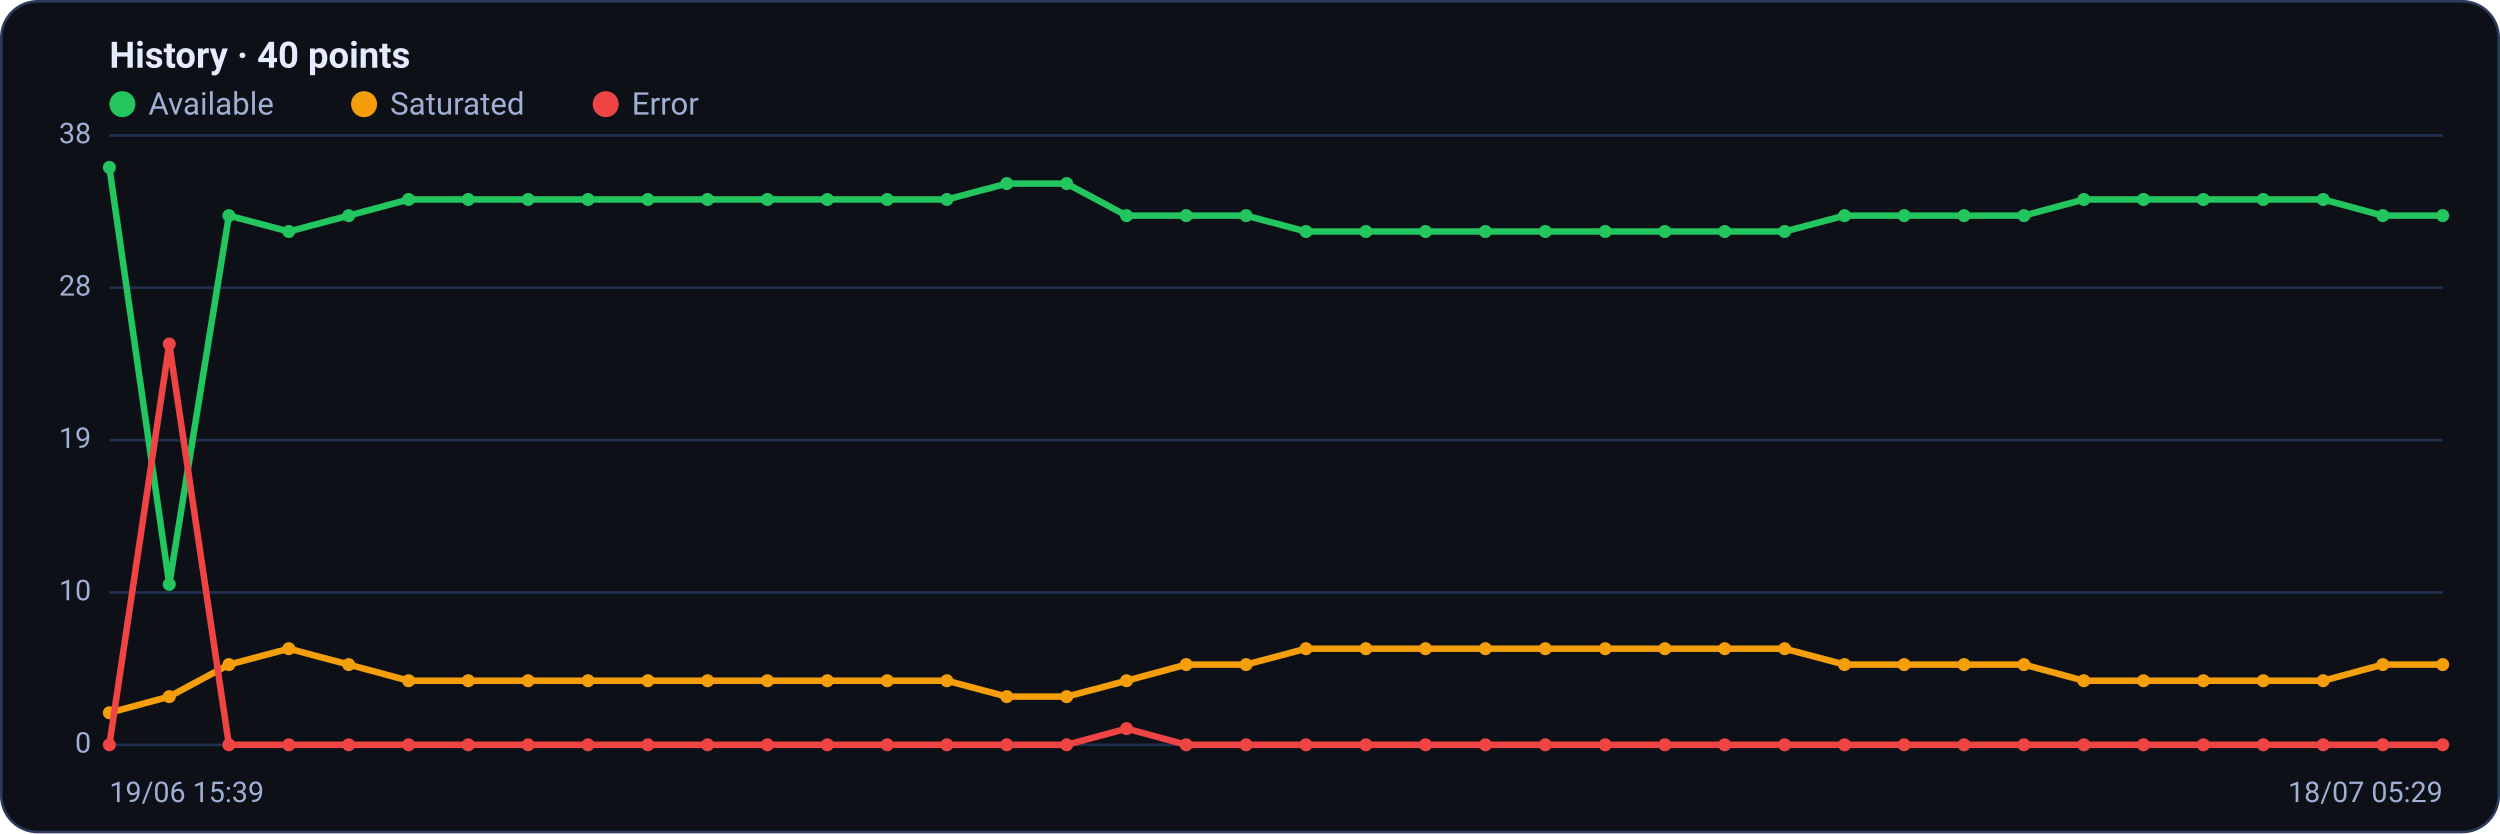
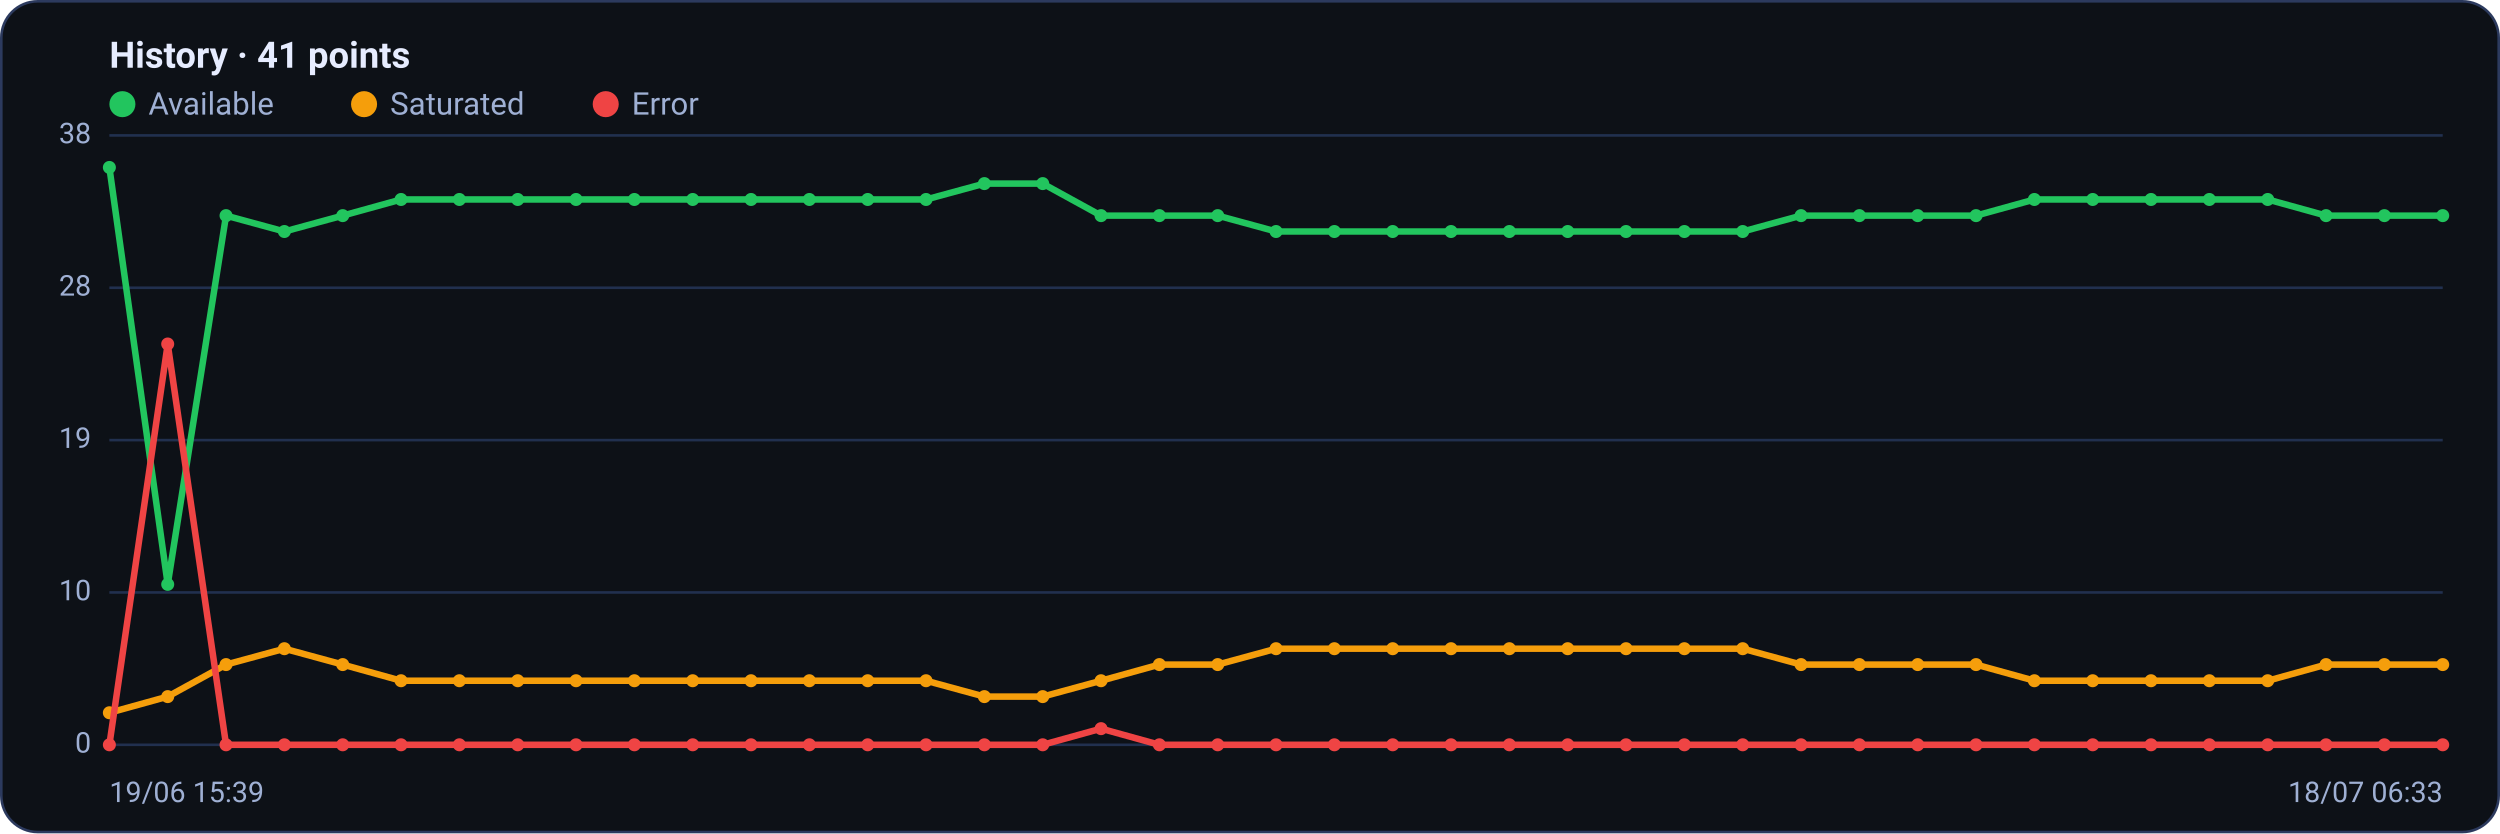
<svg xmlns="http://www.w3.org/2000/svg" viewBox="0 0 960 320" width="960" height="320" font-family="Segoe UI, system-ui, -apple-system, Roboto, Helvetica, Arial, sans-serif" role="img" aria-label="Availability history per region">
  <rect x="0.5" y="0.5" width="959" height="319" rx="14" fill="#0d1117" stroke="#2c3a5e" />
-   <text x="42" y="26" font-size="14" font-weight="600" fill="#e6ecff">History · 40 points</text>
+   <text x="42" y="26" font-size="14" font-weight="600" fill="#e6ecff">History · 41 points</text>
  <circle cx="47" cy="40" r="5" fill="#22c55e" />
  <text x="57" y="44" font-size="12" fill="#9fb0d4">Available</text>
  <circle cx="139.8" cy="40" r="5" fill="#f59e0b" />
  <text x="149.8" y="44" font-size="12" fill="#9fb0d4">Saturated</text>
  <circle cx="232.6" cy="40" r="5" fill="#ef4444" />
  <text x="242.6" y="44" font-size="12" fill="#9fb0d4">Error</text>
  <line x1="42" y1="286.0" x2="938" y2="286.0" stroke="#21304f" stroke-width="1" />
  <text x="35" y="289.0" text-anchor="end" font-size="11" fill="#9fb0d4">0</text>
  <line x1="42" y1="227.5" x2="938" y2="227.5" stroke="#21304f" stroke-width="1" />
  <text x="35" y="230.5" text-anchor="end" font-size="11" fill="#9fb0d4">10</text>
  <line x1="42" y1="169.0" x2="938" y2="169.0" stroke="#21304f" stroke-width="1" />
  <text x="35" y="172.0" text-anchor="end" font-size="11" fill="#9fb0d4">19</text>
  <line x1="42" y1="110.5" x2="938" y2="110.5" stroke="#21304f" stroke-width="1" />
  <text x="35" y="113.5" text-anchor="end" font-size="11" fill="#9fb0d4">28</text>
  <line x1="42" y1="52.0" x2="938" y2="52.0" stroke="#21304f" stroke-width="1" />
  <text x="35" y="55.0" text-anchor="end" font-size="11" fill="#9fb0d4">38</text>
-   <polyline fill="none" stroke="#22c55e" stroke-width="2.5" stroke-linejoin="round" stroke-linecap="round" points="42.0,64.3 65.0,224.4 87.9,82.8 110.9,88.9 133.9,82.8 156.9,76.6 179.8,76.6 202.8,76.6 225.8,76.6 248.8,76.6 271.7,76.6 294.7,76.6 317.7,76.6 340.7,76.6 363.6,76.6 386.6,70.5 409.6,70.5 432.6,82.8 455.5,82.8 478.5,82.8 501.5,88.9 524.5,88.9 547.4,88.9 570.4,88.9 593.4,88.9 616.4,88.9 639.3,88.9 662.3,88.9 685.3,88.9 708.3,82.8 731.2,82.8 754.2,82.8 777.2,82.8 800.2,76.6 823.1,76.6 846.1,76.6 869.1,76.6 892.1,76.6 915.0,82.8 938.0,82.8" />
+   <polyline fill="none" stroke="#22c55e" stroke-width="2.5" stroke-linejoin="round" stroke-linecap="round" points="42.0,64.3 64.4,224.4 86.8,82.8 109.2,88.9 131.6,82.8 154.0,76.6 176.4,76.6 198.8,76.6 221.2,76.6 243.6,76.6 266.0,76.6 288.4,76.6 310.8,76.6 333.2,76.6 355.6,76.6 378.0,70.5 400.4,70.5 422.8,82.8 445.2,82.8 467.6,82.8 490.0,88.9 512.4,88.9 534.8,88.9 557.2,88.9 579.6,88.9 602.0,88.9 624.4,88.9 646.8,88.9 669.2,88.9 691.6,82.8 714.0,82.8 736.4,82.8 758.8,82.8 781.2,76.6 803.6,76.6 826.0,76.6 848.4,76.6 870.8,76.6 893.2,82.8 915.6,82.8 938.0,82.8" />
  <circle cx="42.0" cy="64.3" r="2.5" fill="#22c55e" />
-   <circle cx="65.0" cy="224.4" r="2.5" fill="#22c55e" />
-   <circle cx="87.9" cy="82.8" r="2.5" fill="#22c55e" />
-   <circle cx="110.9" cy="88.9" r="2.5" fill="#22c55e" />
-   <circle cx="133.9" cy="82.8" r="2.5" fill="#22c55e" />
-   <circle cx="156.9" cy="76.6" r="2.5" fill="#22c55e" />
-   <circle cx="179.8" cy="76.6" r="2.5" fill="#22c55e" />
-   <circle cx="202.8" cy="76.6" r="2.5" fill="#22c55e" />
-   <circle cx="225.8" cy="76.6" r="2.5" fill="#22c55e" />
-   <circle cx="248.8" cy="76.6" r="2.5" fill="#22c55e" />
-   <circle cx="271.7" cy="76.6" r="2.5" fill="#22c55e" />
-   <circle cx="294.7" cy="76.6" r="2.5" fill="#22c55e" />
-   <circle cx="317.7" cy="76.6" r="2.5" fill="#22c55e" />
-   <circle cx="340.7" cy="76.6" r="2.5" fill="#22c55e" />
-   <circle cx="363.6" cy="76.6" r="2.5" fill="#22c55e" />
-   <circle cx="386.6" cy="70.5" r="2.5" fill="#22c55e" />
-   <circle cx="409.6" cy="70.5" r="2.5" fill="#22c55e" />
-   <circle cx="432.6" cy="82.8" r="2.5" fill="#22c55e" />
-   <circle cx="455.5" cy="82.8" r="2.5" fill="#22c55e" />
-   <circle cx="478.5" cy="82.8" r="2.5" fill="#22c55e" />
-   <circle cx="501.5" cy="88.9" r="2.5" fill="#22c55e" />
-   <circle cx="524.5" cy="88.9" r="2.5" fill="#22c55e" />
-   <circle cx="547.4" cy="88.9" r="2.5" fill="#22c55e" />
-   <circle cx="570.4" cy="88.9" r="2.5" fill="#22c55e" />
-   <circle cx="593.4" cy="88.9" r="2.5" fill="#22c55e" />
-   <circle cx="616.4" cy="88.9" r="2.5" fill="#22c55e" />
-   <circle cx="639.3" cy="88.9" r="2.5" fill="#22c55e" />
-   <circle cx="662.3" cy="88.9" r="2.5" fill="#22c55e" />
-   <circle cx="685.3" cy="88.9" r="2.5" fill="#22c55e" />
-   <circle cx="708.3" cy="82.8" r="2.5" fill="#22c55e" />
-   <circle cx="731.2" cy="82.8" r="2.5" fill="#22c55e" />
-   <circle cx="754.2" cy="82.8" r="2.5" fill="#22c55e" />
-   <circle cx="777.2" cy="82.8" r="2.5" fill="#22c55e" />
-   <circle cx="800.2" cy="76.6" r="2.5" fill="#22c55e" />
-   <circle cx="823.1" cy="76.6" r="2.5" fill="#22c55e" />
-   <circle cx="846.1" cy="76.6" r="2.5" fill="#22c55e" />
-   <circle cx="869.1" cy="76.6" r="2.5" fill="#22c55e" />
-   <circle cx="892.1" cy="76.6" r="2.5" fill="#22c55e" />
-   <circle cx="915.0" cy="82.8" r="2.5" fill="#22c55e" />
+   <circle cx="64.4" cy="224.4" r="2.5" fill="#22c55e" />
+   <circle cx="86.8" cy="82.8" r="2.5" fill="#22c55e" />
+   <circle cx="109.2" cy="88.9" r="2.5" fill="#22c55e" />
+   <circle cx="131.6" cy="82.8" r="2.5" fill="#22c55e" />
+   <circle cx="154.0" cy="76.6" r="2.5" fill="#22c55e" />
+   <circle cx="176.4" cy="76.6" r="2.5" fill="#22c55e" />
+   <circle cx="198.8" cy="76.6" r="2.5" fill="#22c55e" />
+   <circle cx="221.2" cy="76.6" r="2.5" fill="#22c55e" />
+   <circle cx="243.6" cy="76.6" r="2.5" fill="#22c55e" />
+   <circle cx="266.0" cy="76.6" r="2.5" fill="#22c55e" />
+   <circle cx="288.4" cy="76.6" r="2.5" fill="#22c55e" />
+   <circle cx="310.8" cy="76.6" r="2.5" fill="#22c55e" />
+   <circle cx="333.2" cy="76.6" r="2.5" fill="#22c55e" />
+   <circle cx="355.6" cy="76.6" r="2.5" fill="#22c55e" />
+   <circle cx="378.0" cy="70.5" r="2.5" fill="#22c55e" />
+   <circle cx="400.4" cy="70.5" r="2.5" fill="#22c55e" />
+   <circle cx="422.8" cy="82.8" r="2.5" fill="#22c55e" />
+   <circle cx="445.2" cy="82.8" r="2.5" fill="#22c55e" />
+   <circle cx="467.6" cy="82.8" r="2.5" fill="#22c55e" />
+   <circle cx="490.0" cy="88.9" r="2.5" fill="#22c55e" />
+   <circle cx="512.4" cy="88.9" r="2.5" fill="#22c55e" />
+   <circle cx="534.8" cy="88.9" r="2.5" fill="#22c55e" />
+   <circle cx="557.2" cy="88.9" r="2.5" fill="#22c55e" />
+   <circle cx="579.6" cy="88.9" r="2.5" fill="#22c55e" />
+   <circle cx="602.0" cy="88.9" r="2.5" fill="#22c55e" />
+   <circle cx="624.4" cy="88.9" r="2.5" fill="#22c55e" />
+   <circle cx="646.8" cy="88.9" r="2.5" fill="#22c55e" />
+   <circle cx="669.2" cy="88.9" r="2.5" fill="#22c55e" />
+   <circle cx="691.6" cy="82.8" r="2.5" fill="#22c55e" />
+   <circle cx="714.0" cy="82.8" r="2.5" fill="#22c55e" />
+   <circle cx="736.4" cy="82.8" r="2.5" fill="#22c55e" />
+   <circle cx="758.8" cy="82.8" r="2.5" fill="#22c55e" />
+   <circle cx="781.2" cy="76.6" r="2.5" fill="#22c55e" />
+   <circle cx="803.6" cy="76.6" r="2.5" fill="#22c55e" />
+   <circle cx="826.0" cy="76.6" r="2.5" fill="#22c55e" />
+   <circle cx="848.4" cy="76.6" r="2.5" fill="#22c55e" />
+   <circle cx="870.8" cy="76.6" r="2.5" fill="#22c55e" />
+   <circle cx="893.2" cy="82.8" r="2.5" fill="#22c55e" />
+   <circle cx="915.6" cy="82.8" r="2.5" fill="#22c55e" />
  <circle cx="938.0" cy="82.8" r="2.5" fill="#22c55e" />
-   <polyline fill="none" stroke="#f59e0b" stroke-width="2.5" stroke-linejoin="round" stroke-linecap="round" points="42.0,273.7 65.0,267.5 87.9,255.2 110.9,249.1 133.9,255.2 156.9,261.4 179.8,261.4 202.8,261.4 225.8,261.4 248.8,261.4 271.7,261.4 294.7,261.4 317.7,261.4 340.7,261.4 363.6,261.4 386.6,267.5 409.6,267.5 432.6,261.4 455.5,255.2 478.5,255.2 501.5,249.1 524.5,249.1 547.4,249.1 570.4,249.1 593.4,249.1 616.4,249.1 639.3,249.1 662.3,249.1 685.3,249.1 708.3,255.2 731.2,255.2 754.2,255.2 777.2,255.2 800.2,261.4 823.1,261.4 846.1,261.4 869.1,261.4 892.1,261.4 915.0,255.2 938.0,255.2" />
+   <polyline fill="none" stroke="#f59e0b" stroke-width="2.5" stroke-linejoin="round" stroke-linecap="round" points="42.0,273.7 64.4,267.5 86.8,255.2 109.2,249.1 131.6,255.2 154.0,261.4 176.4,261.4 198.8,261.4 221.2,261.4 243.6,261.4 266.0,261.4 288.4,261.4 310.8,261.4 333.2,261.4 355.6,261.4 378.0,267.5 400.4,267.5 422.8,261.4 445.2,255.2 467.6,255.2 490.0,249.1 512.4,249.1 534.8,249.1 557.2,249.1 579.6,249.1 602.0,249.1 624.4,249.1 646.8,249.1 669.2,249.1 691.6,255.2 714.0,255.2 736.4,255.2 758.8,255.2 781.2,261.4 803.6,261.4 826.0,261.4 848.4,261.4 870.8,261.4 893.2,255.2 915.6,255.2 938.0,255.2" />
  <circle cx="42.0" cy="273.7" r="2.5" fill="#f59e0b" />
-   <circle cx="65.0" cy="267.5" r="2.5" fill="#f59e0b" />
-   <circle cx="87.9" cy="255.2" r="2.5" fill="#f59e0b" />
-   <circle cx="110.9" cy="249.1" r="2.5" fill="#f59e0b" />
-   <circle cx="133.9" cy="255.2" r="2.5" fill="#f59e0b" />
-   <circle cx="156.9" cy="261.4" r="2.5" fill="#f59e0b" />
-   <circle cx="179.8" cy="261.4" r="2.5" fill="#f59e0b" />
-   <circle cx="202.8" cy="261.4" r="2.5" fill="#f59e0b" />
-   <circle cx="225.8" cy="261.4" r="2.5" fill="#f59e0b" />
-   <circle cx="248.8" cy="261.4" r="2.5" fill="#f59e0b" />
-   <circle cx="271.7" cy="261.4" r="2.5" fill="#f59e0b" />
-   <circle cx="294.7" cy="261.4" r="2.5" fill="#f59e0b" />
-   <circle cx="317.7" cy="261.4" r="2.5" fill="#f59e0b" />
-   <circle cx="340.7" cy="261.4" r="2.5" fill="#f59e0b" />
-   <circle cx="363.6" cy="261.4" r="2.5" fill="#f59e0b" />
-   <circle cx="386.6" cy="267.5" r="2.5" fill="#f59e0b" />
-   <circle cx="409.6" cy="267.5" r="2.5" fill="#f59e0b" />
-   <circle cx="432.6" cy="261.4" r="2.5" fill="#f59e0b" />
-   <circle cx="455.5" cy="255.2" r="2.5" fill="#f59e0b" />
-   <circle cx="478.5" cy="255.2" r="2.5" fill="#f59e0b" />
-   <circle cx="501.5" cy="249.1" r="2.5" fill="#f59e0b" />
-   <circle cx="524.5" cy="249.1" r="2.5" fill="#f59e0b" />
-   <circle cx="547.4" cy="249.1" r="2.5" fill="#f59e0b" />
-   <circle cx="570.4" cy="249.1" r="2.5" fill="#f59e0b" />
-   <circle cx="593.4" cy="249.1" r="2.5" fill="#f59e0b" />
-   <circle cx="616.4" cy="249.1" r="2.5" fill="#f59e0b" />
-   <circle cx="639.3" cy="249.1" r="2.5" fill="#f59e0b" />
-   <circle cx="662.3" cy="249.1" r="2.5" fill="#f59e0b" />
-   <circle cx="685.3" cy="249.1" r="2.5" fill="#f59e0b" />
-   <circle cx="708.3" cy="255.2" r="2.5" fill="#f59e0b" />
-   <circle cx="731.2" cy="255.2" r="2.5" fill="#f59e0b" />
-   <circle cx="754.2" cy="255.2" r="2.5" fill="#f59e0b" />
-   <circle cx="777.2" cy="255.2" r="2.5" fill="#f59e0b" />
-   <circle cx="800.2" cy="261.4" r="2.5" fill="#f59e0b" />
-   <circle cx="823.1" cy="261.4" r="2.5" fill="#f59e0b" />
-   <circle cx="846.1" cy="261.4" r="2.5" fill="#f59e0b" />
-   <circle cx="869.1" cy="261.4" r="2.5" fill="#f59e0b" />
-   <circle cx="892.1" cy="261.4" r="2.5" fill="#f59e0b" />
-   <circle cx="915.0" cy="255.2" r="2.5" fill="#f59e0b" />
+   <circle cx="64.4" cy="267.5" r="2.5" fill="#f59e0b" />
+   <circle cx="86.8" cy="255.2" r="2.5" fill="#f59e0b" />
+   <circle cx="109.2" cy="249.1" r="2.5" fill="#f59e0b" />
+   <circle cx="131.6" cy="255.2" r="2.5" fill="#f59e0b" />
+   <circle cx="154.0" cy="261.4" r="2.5" fill="#f59e0b" />
+   <circle cx="176.4" cy="261.4" r="2.5" fill="#f59e0b" />
+   <circle cx="198.8" cy="261.4" r="2.5" fill="#f59e0b" />
+   <circle cx="221.2" cy="261.4" r="2.5" fill="#f59e0b" />
+   <circle cx="243.6" cy="261.4" r="2.5" fill="#f59e0b" />
+   <circle cx="266.0" cy="261.4" r="2.5" fill="#f59e0b" />
+   <circle cx="288.4" cy="261.4" r="2.5" fill="#f59e0b" />
+   <circle cx="310.8" cy="261.4" r="2.5" fill="#f59e0b" />
+   <circle cx="333.2" cy="261.4" r="2.5" fill="#f59e0b" />
+   <circle cx="355.6" cy="261.4" r="2.5" fill="#f59e0b" />
+   <circle cx="378.0" cy="267.5" r="2.5" fill="#f59e0b" />
+   <circle cx="400.4" cy="267.5" r="2.5" fill="#f59e0b" />
+   <circle cx="422.8" cy="261.4" r="2.5" fill="#f59e0b" />
+   <circle cx="445.2" cy="255.2" r="2.5" fill="#f59e0b" />
+   <circle cx="467.6" cy="255.2" r="2.5" fill="#f59e0b" />
+   <circle cx="490.0" cy="249.1" r="2.5" fill="#f59e0b" />
+   <circle cx="512.4" cy="249.1" r="2.5" fill="#f59e0b" />
+   <circle cx="534.8" cy="249.1" r="2.5" fill="#f59e0b" />
+   <circle cx="557.2" cy="249.1" r="2.5" fill="#f59e0b" />
+   <circle cx="579.6" cy="249.1" r="2.5" fill="#f59e0b" />
+   <circle cx="602.0" cy="249.1" r="2.5" fill="#f59e0b" />
+   <circle cx="624.4" cy="249.1" r="2.5" fill="#f59e0b" />
+   <circle cx="646.8" cy="249.1" r="2.5" fill="#f59e0b" />
+   <circle cx="669.2" cy="249.1" r="2.5" fill="#f59e0b" />
+   <circle cx="691.6" cy="255.2" r="2.5" fill="#f59e0b" />
+   <circle cx="714.0" cy="255.2" r="2.5" fill="#f59e0b" />
+   <circle cx="736.4" cy="255.2" r="2.5" fill="#f59e0b" />
+   <circle cx="758.8" cy="255.2" r="2.5" fill="#f59e0b" />
+   <circle cx="781.2" cy="261.4" r="2.5" fill="#f59e0b" />
+   <circle cx="803.6" cy="261.4" r="2.5" fill="#f59e0b" />
+   <circle cx="826.0" cy="261.4" r="2.5" fill="#f59e0b" />
+   <circle cx="848.4" cy="261.4" r="2.5" fill="#f59e0b" />
+   <circle cx="870.8" cy="261.4" r="2.5" fill="#f59e0b" />
+   <circle cx="893.2" cy="255.2" r="2.5" fill="#f59e0b" />
+   <circle cx="915.6" cy="255.2" r="2.5" fill="#f59e0b" />
  <circle cx="938.0" cy="255.2" r="2.5" fill="#f59e0b" />
-   <polyline fill="none" stroke="#ef4444" stroke-width="2.5" stroke-linejoin="round" stroke-linecap="round" points="42.0,286.0 65.0,132.1 87.9,286.0 110.9,286.0 133.9,286.0 156.9,286.0 179.8,286.0 202.8,286.0 225.8,286.0 248.8,286.0 271.7,286.0 294.7,286.0 317.7,286.0 340.7,286.0 363.6,286.0 386.6,286.0 409.6,286.0 432.6,279.8 455.5,286.0 478.5,286.0 501.5,286.0 524.5,286.0 547.4,286.0 570.4,286.0 593.4,286.0 616.4,286.0 639.3,286.0 662.3,286.0 685.3,286.0 708.3,286.0 731.2,286.0 754.2,286.0 777.2,286.0 800.2,286.0 823.1,286.0 846.1,286.0 869.1,286.0 892.1,286.0 915.0,286.0 938.0,286.0" />
+   <polyline fill="none" stroke="#ef4444" stroke-width="2.5" stroke-linejoin="round" stroke-linecap="round" points="42.0,286.0 64.4,132.1 86.8,286.0 109.2,286.0 131.6,286.0 154.0,286.0 176.4,286.0 198.8,286.0 221.2,286.0 243.6,286.0 266.0,286.0 288.4,286.0 310.8,286.0 333.2,286.0 355.6,286.0 378.0,286.0 400.4,286.0 422.8,279.8 445.2,286.0 467.6,286.0 490.0,286.0 512.4,286.0 534.8,286.0 557.2,286.0 579.6,286.0 602.0,286.0 624.4,286.0 646.8,286.0 669.2,286.0 691.6,286.0 714.0,286.0 736.4,286.0 758.8,286.0 781.2,286.0 803.6,286.0 826.0,286.0 848.4,286.0 870.8,286.0 893.2,286.0 915.6,286.0 938.0,286.0" />
  <circle cx="42.0" cy="286.0" r="2.5" fill="#ef4444" />
-   <circle cx="65.0" cy="132.1" r="2.5" fill="#ef4444" />
-   <circle cx="87.9" cy="286.0" r="2.5" fill="#ef4444" />
-   <circle cx="110.9" cy="286.0" r="2.5" fill="#ef4444" />
-   <circle cx="133.9" cy="286.0" r="2.5" fill="#ef4444" />
-   <circle cx="156.9" cy="286.0" r="2.5" fill="#ef4444" />
-   <circle cx="179.8" cy="286.0" r="2.5" fill="#ef4444" />
-   <circle cx="202.8" cy="286.0" r="2.5" fill="#ef4444" />
-   <circle cx="225.8" cy="286.0" r="2.5" fill="#ef4444" />
-   <circle cx="248.8" cy="286.0" r="2.5" fill="#ef4444" />
-   <circle cx="271.7" cy="286.0" r="2.5" fill="#ef4444" />
-   <circle cx="294.7" cy="286.0" r="2.5" fill="#ef4444" />
-   <circle cx="317.7" cy="286.0" r="2.5" fill="#ef4444" />
-   <circle cx="340.7" cy="286.0" r="2.5" fill="#ef4444" />
-   <circle cx="363.6" cy="286.0" r="2.5" fill="#ef4444" />
-   <circle cx="386.6" cy="286.0" r="2.5" fill="#ef4444" />
-   <circle cx="409.6" cy="286.0" r="2.5" fill="#ef4444" />
-   <circle cx="432.6" cy="279.8" r="2.5" fill="#ef4444" />
-   <circle cx="455.5" cy="286.0" r="2.5" fill="#ef4444" />
-   <circle cx="478.5" cy="286.0" r="2.5" fill="#ef4444" />
-   <circle cx="501.5" cy="286.0" r="2.5" fill="#ef4444" />
-   <circle cx="524.5" cy="286.0" r="2.5" fill="#ef4444" />
-   <circle cx="547.4" cy="286.0" r="2.5" fill="#ef4444" />
-   <circle cx="570.4" cy="286.0" r="2.5" fill="#ef4444" />
-   <circle cx="593.4" cy="286.0" r="2.5" fill="#ef4444" />
-   <circle cx="616.4" cy="286.0" r="2.5" fill="#ef4444" />
-   <circle cx="639.3" cy="286.0" r="2.5" fill="#ef4444" />
-   <circle cx="662.3" cy="286.0" r="2.5" fill="#ef4444" />
-   <circle cx="685.3" cy="286.0" r="2.5" fill="#ef4444" />
-   <circle cx="708.3" cy="286.0" r="2.5" fill="#ef4444" />
-   <circle cx="731.2" cy="286.0" r="2.5" fill="#ef4444" />
-   <circle cx="754.2" cy="286.0" r="2.5" fill="#ef4444" />
-   <circle cx="777.2" cy="286.0" r="2.5" fill="#ef4444" />
-   <circle cx="800.2" cy="286.0" r="2.5" fill="#ef4444" />
-   <circle cx="823.1" cy="286.0" r="2.5" fill="#ef4444" />
-   <circle cx="846.1" cy="286.0" r="2.5" fill="#ef4444" />
-   <circle cx="869.1" cy="286.0" r="2.5" fill="#ef4444" />
-   <circle cx="892.1" cy="286.0" r="2.5" fill="#ef4444" />
-   <circle cx="915.0" cy="286.0" r="2.5" fill="#ef4444" />
+   <circle cx="64.4" cy="132.1" r="2.5" fill="#ef4444" />
+   <circle cx="86.8" cy="286.0" r="2.5" fill="#ef4444" />
+   <circle cx="109.2" cy="286.0" r="2.5" fill="#ef4444" />
+   <circle cx="131.6" cy="286.0" r="2.5" fill="#ef4444" />
+   <circle cx="154.0" cy="286.0" r="2.5" fill="#ef4444" />
+   <circle cx="176.4" cy="286.0" r="2.5" fill="#ef4444" />
+   <circle cx="198.8" cy="286.0" r="2.5" fill="#ef4444" />
+   <circle cx="221.2" cy="286.0" r="2.5" fill="#ef4444" />
+   <circle cx="243.6" cy="286.0" r="2.5" fill="#ef4444" />
+   <circle cx="266.0" cy="286.0" r="2.5" fill="#ef4444" />
+   <circle cx="288.4" cy="286.0" r="2.5" fill="#ef4444" />
+   <circle cx="310.8" cy="286.0" r="2.5" fill="#ef4444" />
+   <circle cx="333.2" cy="286.0" r="2.5" fill="#ef4444" />
+   <circle cx="355.6" cy="286.0" r="2.5" fill="#ef4444" />
+   <circle cx="378.0" cy="286.0" r="2.5" fill="#ef4444" />
+   <circle cx="400.4" cy="286.0" r="2.5" fill="#ef4444" />
+   <circle cx="422.8" cy="279.8" r="2.5" fill="#ef4444" />
+   <circle cx="445.2" cy="286.0" r="2.5" fill="#ef4444" />
+   <circle cx="467.6" cy="286.0" r="2.5" fill="#ef4444" />
+   <circle cx="490.0" cy="286.0" r="2.5" fill="#ef4444" />
+   <circle cx="512.4" cy="286.0" r="2.5" fill="#ef4444" />
+   <circle cx="534.8" cy="286.0" r="2.5" fill="#ef4444" />
+   <circle cx="557.2" cy="286.0" r="2.5" fill="#ef4444" />
+   <circle cx="579.6" cy="286.0" r="2.5" fill="#ef4444" />
+   <circle cx="602.0" cy="286.0" r="2.5" fill="#ef4444" />
+   <circle cx="624.4" cy="286.0" r="2.5" fill="#ef4444" />
+   <circle cx="646.8" cy="286.0" r="2.5" fill="#ef4444" />
+   <circle cx="669.2" cy="286.0" r="2.5" fill="#ef4444" />
+   <circle cx="691.6" cy="286.0" r="2.5" fill="#ef4444" />
+   <circle cx="714.0" cy="286.0" r="2.5" fill="#ef4444" />
+   <circle cx="736.4" cy="286.0" r="2.5" fill="#ef4444" />
+   <circle cx="758.8" cy="286.0" r="2.5" fill="#ef4444" />
+   <circle cx="781.2" cy="286.0" r="2.5" fill="#ef4444" />
+   <circle cx="803.6" cy="286.0" r="2.5" fill="#ef4444" />
+   <circle cx="826.0" cy="286.0" r="2.5" fill="#ef4444" />
+   <circle cx="848.4" cy="286.0" r="2.5" fill="#ef4444" />
+   <circle cx="870.8" cy="286.0" r="2.5" fill="#ef4444" />
+   <circle cx="893.2" cy="286.0" r="2.5" fill="#ef4444" />
+   <circle cx="915.6" cy="286.0" r="2.5" fill="#ef4444" />
  <circle cx="938.0" cy="286.0" r="2.5" fill="#ef4444" />
  <text x="42" y="308" font-size="11" fill="#9fb0d4">19/06 15:39</text>
-   <text x="938" y="308" text-anchor="end" font-size="11" fill="#9fb0d4">18/07 05:29</text>
+   <text x="938" y="308" text-anchor="end" font-size="11" fill="#9fb0d4">18/07 06:33</text>
</svg>
